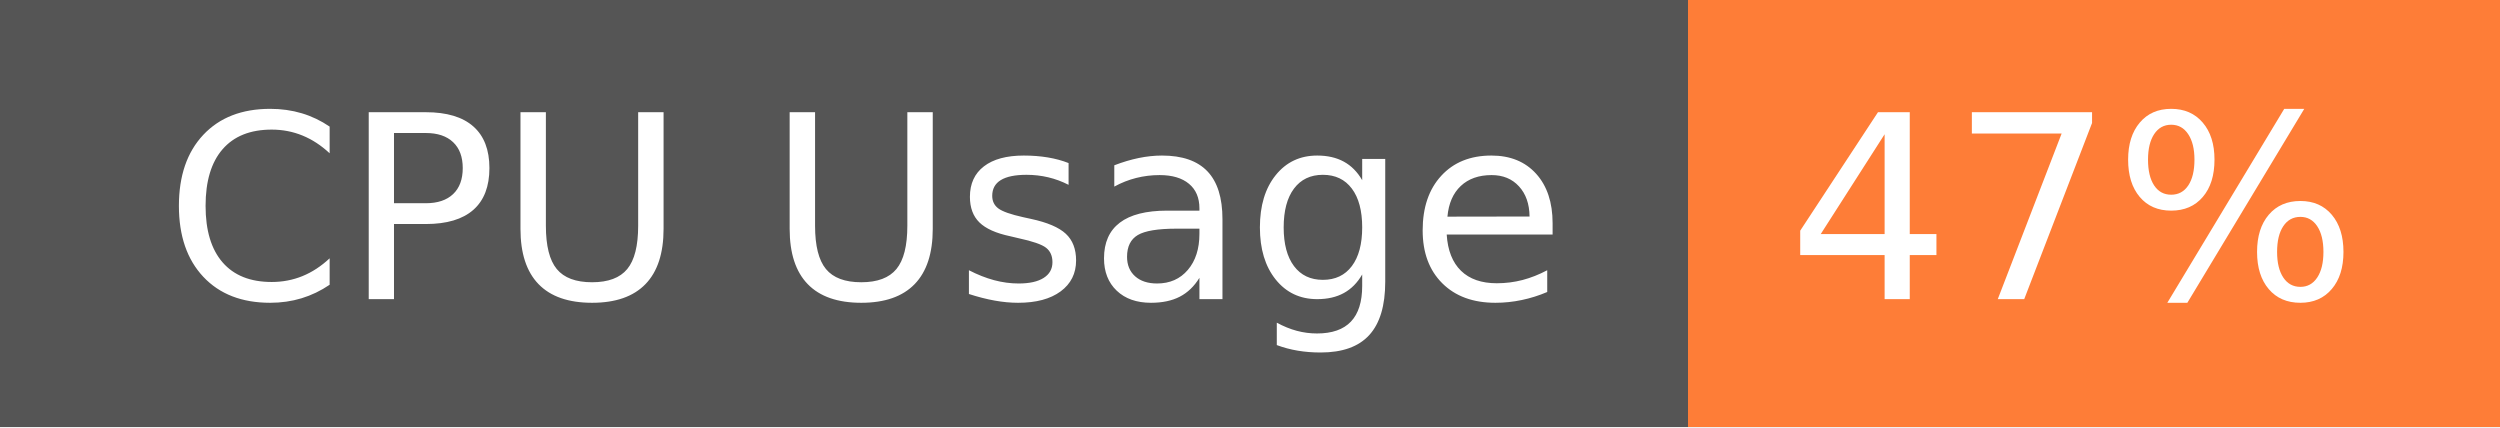
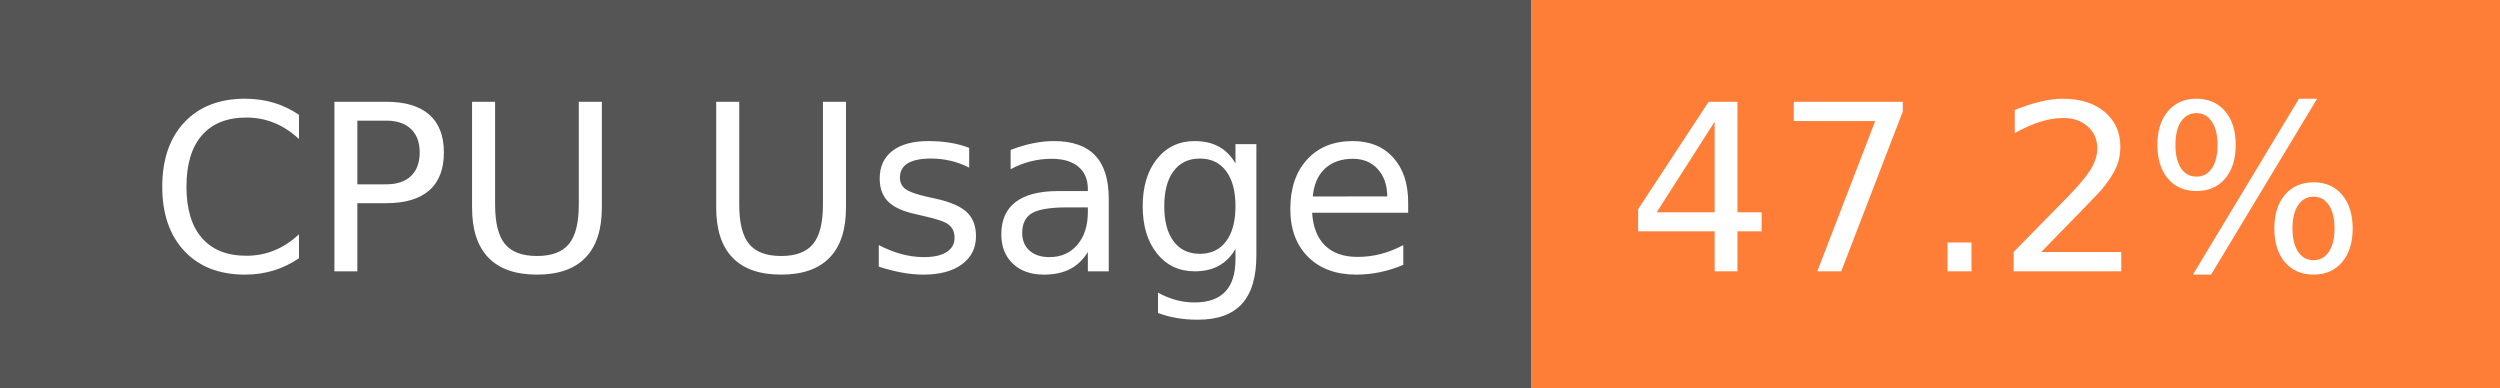
- <svg xmlns="http://www.w3.org/2000/svg" width="117" height="20" role="img" aria-label="CPU Usage: 47%">
+ <svg xmlns="http://www.w3.org/2000/svg" width="129" height="20" role="img" aria-label="CPU Usage: 47.2%">
  <g shape-rendering="crispEdges">
    <rect width="79" height="20" fill="#555" />
-     <rect x="79" width="38" height="20" fill="#fe7d37" />
+     <rect x="79" width="50" height="20" fill="#fe7d37" />
  </g>
  <g fill="#fff" text-anchor="middle" font-family="Verdana,Geneva,DejaVu Sans,sans-serif" text-rendering="geometricPrecision" font-size="120">
    <text x="405" y="140" transform="scale(.1)" fill="#fff" textLength="665">CPU Usage</text>
-     <text x="970" y="140" transform="scale(.1)" fill="#fff" textLength="276">47%</text>
+     <text x="1030" y="140" transform="scale(.1)" fill="#fff" textLength="390">47.2%</text>
  </g>
</svg>
